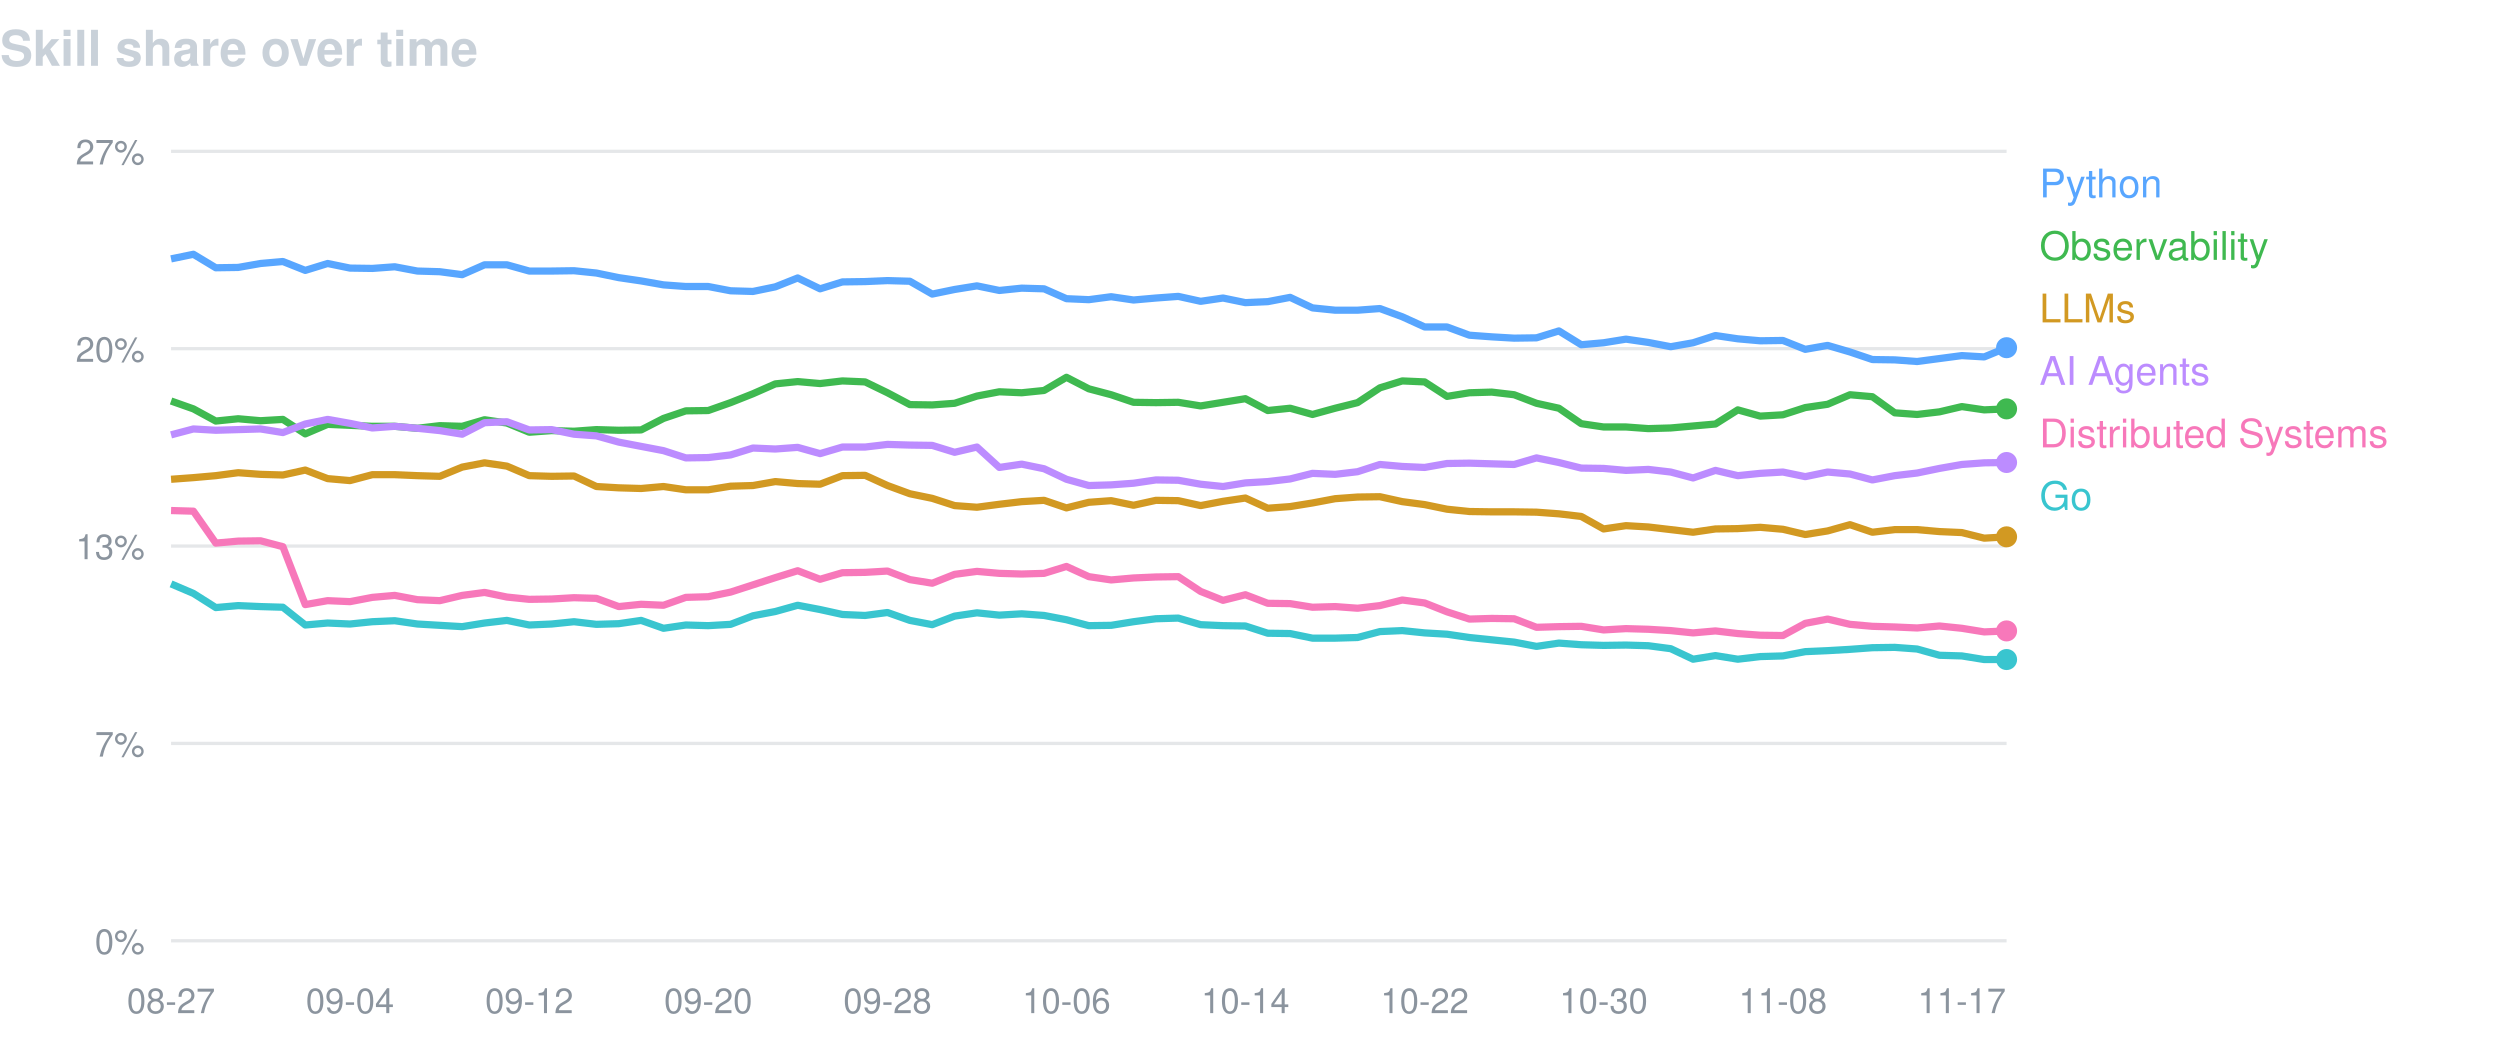
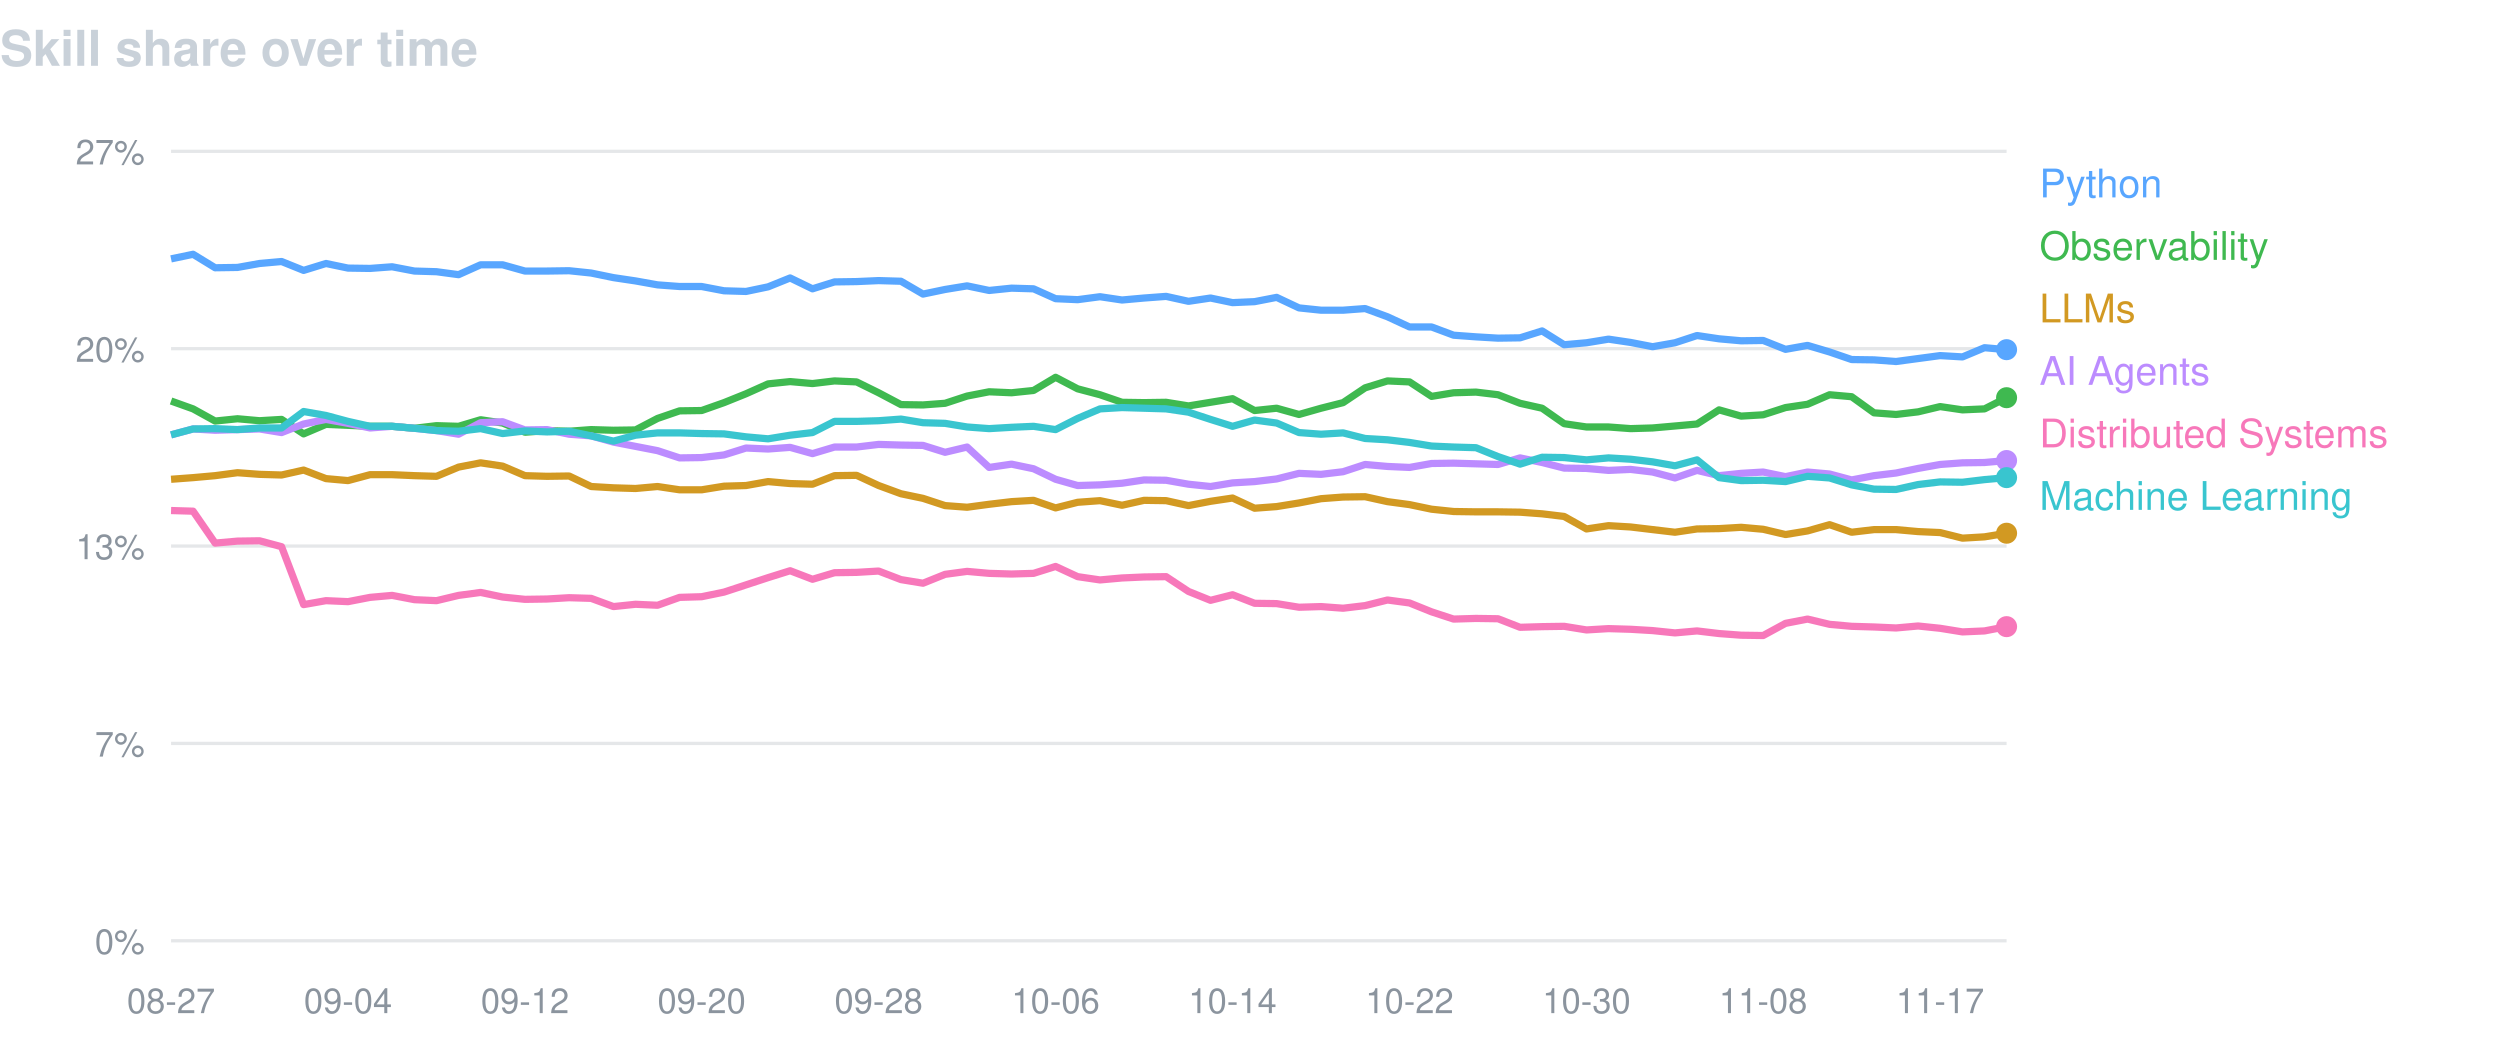
<svg xmlns="http://www.w3.org/2000/svg" width="760" height="320" viewBox="0 0 760 320" font-family="-apple-system,BlinkMacSystemFont,Segoe UI,Helvetica,Arial,sans-serif">
  <text x="0" y="20" fill="#c9d1d9" font-size="15" font-weight="600">Skill share over time</text>
  <line x1="52" y1="46.0" x2="610" y2="46.0" stroke="#8b949e" stroke-opacity="0.22" />
  <text x="44" y="50.0" fill="#8b949e" font-size="10.5" text-anchor="end">27%</text>
  <line x1="52" y1="106.0" x2="610" y2="106.0" stroke="#8b949e" stroke-opacity="0.22" />
  <text x="44" y="110.0" fill="#8b949e" font-size="10.5" text-anchor="end">20%</text>
  <line x1="52" y1="166.0" x2="610" y2="166.0" stroke="#8b949e" stroke-opacity="0.22" />
  <text x="44" y="170.0" fill="#8b949e" font-size="10.5" text-anchor="end">13%</text>
  <line x1="52" y1="226.0" x2="610" y2="226.0" stroke="#8b949e" stroke-opacity="0.22" />
  <text x="44" y="230.0" fill="#8b949e" font-size="10.5" text-anchor="end">7%</text>
  <line x1="52" y1="286.0" x2="610" y2="286.0" stroke="#8b949e" stroke-opacity="0.22" />
  <text x="44" y="290.0" fill="#8b949e" font-size="10.5" text-anchor="end">0%</text>
  <text x="52.0" y="308" fill="#8b949e" font-size="10.5" text-anchor="middle">08-27</text>
-   <text x="106.4" y="308" fill="#8b949e" font-size="10.5" text-anchor="middle">09-04</text>
-   <text x="160.9" y="308" fill="#8b949e" font-size="10.5" text-anchor="middle">09-12</text>
-   <text x="215.3" y="308" fill="#8b949e" font-size="10.5" text-anchor="middle">09-20</text>
-   <text x="269.8" y="308" fill="#8b949e" font-size="10.5" text-anchor="middle">09-28</text>
-   <text x="324.2" y="308" fill="#8b949e" font-size="10.5" text-anchor="middle">10-06</text>
-   <text x="378.6" y="308" fill="#8b949e" font-size="10.5" text-anchor="middle">10-14</text>
-   <text x="433.1" y="308" fill="#8b949e" font-size="10.5" text-anchor="middle">10-22</text>
-   <text x="487.5" y="308" fill="#8b949e" font-size="10.5" text-anchor="middle">10-30</text>
-   <text x="542.0" y="308" fill="#8b949e" font-size="10.5" text-anchor="middle">11-08</text>
-   <text x="596.4" y="308" fill="#8b949e" font-size="10.5" text-anchor="middle">11-17</text>
-   <path d="M52.0,78.7 L58.8,77.3 L65.6,81.4 L72.4,81.3 L79.2,80.1 L86.0,79.5 L92.8,82.2 L99.6,80.1 L106.4,81.5 L113.2,81.6 L120.0,81.1 L126.9,82.4 L133.7,82.6 L140.5,83.5 L147.3,80.5 L154.1,80.5 L160.9,82.4 L167.7,82.4 L174.5,82.3 L181.3,83.0 L188.1,84.4 L194.9,85.4 L201.7,86.6 L208.5,87.1 L215.3,87.1 L222.1,88.4 L228.9,88.6 L235.7,87.2 L242.5,84.5 L249.3,87.8 L256.1,85.7 L263.0,85.6 L269.8,85.3 L276.6,85.5 L283.4,89.4 L290.2,88.0 L297.0,86.9 L303.8,88.3 L310.6,87.6 L317.4,87.8 L324.2,90.8 L331.0,91.1 L337.8,90.2 L344.6,91.2 L351.4,90.6 L358.2,90.1 L365.0,91.6 L371.8,90.6 L378.6,92.0 L385.4,91.7 L392.2,90.4 L399.0,93.6 L405.9,94.3 L412.7,94.3 L419.5,93.8 L426.3,96.3 L433.1,99.4 L439.9,99.4 L446.7,101.9 L453.5,102.4 L460.3,102.8 L467.1,102.7 L473.9,100.6 L480.7,104.8 L487.5,104.2 L494.3,103.1 L501.1,104.1 L507.9,105.4 L514.7,104.2 L521.5,102.0 L528.3,103.0 L535.1,103.6 L542.0,103.5 L548.8,106.2 L555.6,105.0 L562.4,107.0 L569.2,109.3 L576.0,109.4 L582.8,109.9 L589.6,109.0 L596.4,108.1 L603.2,108.5 L610.0,105.7" fill="none" stroke="#58a6ff" stroke-width="2.2" stroke-linejoin="round" />
-   <circle cx="610.0" cy="105.7" r="3.2" fill="#58a6ff" />
+   <text x="105.8" y="308" fill="#8b949e" font-size="10.5" text-anchor="middle">09-04</text>
+   <text x="159.6" y="308" fill="#8b949e" font-size="10.5" text-anchor="middle">09-12</text>
+   <text x="213.3" y="308" fill="#8b949e" font-size="10.5" text-anchor="middle">09-20</text>
+   <text x="267.1" y="308" fill="#8b949e" font-size="10.5" text-anchor="middle">09-28</text>
+   <text x="320.9" y="308" fill="#8b949e" font-size="10.5" text-anchor="middle">10-06</text>
+   <text x="374.7" y="308" fill="#8b949e" font-size="10.5" text-anchor="middle">10-14</text>
+   <text x="428.5" y="308" fill="#8b949e" font-size="10.5" text-anchor="middle">10-22</text>
+   <text x="482.3" y="308" fill="#8b949e" font-size="10.5" text-anchor="middle">10-30</text>
+   <text x="536.0" y="308" fill="#8b949e" font-size="10.5" text-anchor="middle">11-08</text>
+   <text x="589.8" y="308" fill="#8b949e" font-size="10.5" text-anchor="middle">11-17</text>
+   <path d="M52.0,78.7 L58.7,77.3 L65.4,81.4 L72.2,81.3 L78.9,80.1 L85.6,79.5 L92.3,82.2 L99.1,80.1 L105.8,81.5 L112.5,81.6 L119.2,81.1 L126.0,82.4 L132.7,82.6 L139.4,83.5 L146.1,80.5 L152.8,80.5 L159.6,82.4 L166.3,82.4 L173.0,82.3 L179.7,83.0 L186.5,84.4 L193.2,85.4 L199.9,86.6 L206.6,87.1 L213.3,87.1 L220.1,88.4 L226.8,88.6 L233.5,87.2 L240.2,84.5 L247.0,87.8 L253.7,85.7 L260.4,85.6 L267.1,85.3 L273.9,85.5 L280.6,89.4 L287.3,88.0 L294.0,86.9 L300.7,88.3 L307.5,87.6 L314.2,87.8 L320.9,90.8 L327.6,91.1 L334.4,90.2 L341.1,91.2 L347.8,90.6 L354.5,90.1 L361.3,91.6 L368.0,90.6 L374.7,92.0 L381.4,91.7 L388.1,90.4 L394.9,93.6 L401.6,94.3 L408.3,94.3 L415.0,93.8 L421.8,96.3 L428.5,99.4 L435.2,99.4 L441.9,101.9 L448.7,102.4 L455.4,102.8 L462.1,102.7 L468.8,100.6 L475.5,104.8 L482.3,104.2 L489.0,103.1 L495.7,104.1 L502.4,105.4 L509.2,104.2 L515.9,102.0 L522.6,103.0 L529.3,103.6 L536.0,103.5 L542.8,106.2 L549.5,105.0 L556.2,107.0 L562.9,109.3 L569.7,109.4 L576.4,109.9 L583.1,109.0 L589.8,108.1 L596.6,108.5 L603.3,105.7 L610.0,106.3" fill="none" stroke="#58a6ff" stroke-width="2.2" stroke-linejoin="round" />
+   <circle cx="610.0" cy="106.3" r="3.2" fill="#58a6ff" />
  <text x="620" y="60" fill="#58a6ff" font-size="12">Python</text>
-   <path d="M52.0,121.9 L58.8,124.3 L65.6,128.0 L72.4,127.3 L79.2,127.9 L86.0,127.5 L92.8,131.9 L99.6,129.0 L106.4,129.3 L113.2,129.6 L120.0,129.6 L126.9,130.2 L133.7,129.4 L140.5,129.6 L147.3,127.6 L154.1,128.6 L160.9,131.4 L167.7,130.9 L174.5,131.1 L181.3,130.6 L188.1,130.8 L194.9,130.7 L201.7,127.2 L208.5,124.9 L215.3,124.8 L222.1,122.4 L228.9,119.7 L235.7,116.7 L242.5,116.0 L249.3,116.6 L256.1,115.8 L263.0,116.1 L269.8,119.4 L276.6,123.0 L283.4,123.1 L290.2,122.6 L297.0,120.4 L303.8,119.1 L310.6,119.4 L317.4,118.7 L324.2,114.7 L331.0,118.2 L337.8,120.0 L344.6,122.3 L351.4,122.4 L358.2,122.3 L365.0,123.4 L371.8,122.3 L378.6,121.2 L385.4,124.8 L392.2,124.1 L399.0,126.0 L405.9,124.1 L412.7,122.4 L419.5,117.9 L426.3,115.8 L433.1,116.1 L439.9,120.5 L446.7,119.4 L453.5,119.2 L460.3,120.0 L467.1,122.6 L473.9,124.1 L480.7,128.8 L487.5,129.8 L494.3,129.8 L501.1,130.3 L507.9,130.1 L514.7,129.5 L521.5,128.9 L528.3,124.6 L535.1,126.5 L542.0,126.1 L548.8,123.9 L555.6,122.9 L562.4,120.0 L569.2,120.6 L576.0,125.5 L582.8,126.0 L589.6,125.2 L596.4,123.6 L603.2,124.6 L610.0,124.3" fill="none" stroke="#3fb950" stroke-width="2.2" stroke-linejoin="round" />
-   <circle cx="610.0" cy="124.3" r="3.2" fill="#3fb950" />
+   <path d="M52.0,121.9 L58.7,124.3 L65.4,128.0 L72.2,127.3 L78.9,127.9 L85.6,127.5 L92.3,131.9 L99.1,129.0 L105.8,129.3 L112.5,129.6 L119.2,129.6 L126.0,130.2 L132.7,129.4 L139.4,129.6 L146.1,127.6 L152.8,128.6 L159.6,131.4 L166.3,130.9 L173.0,131.1 L179.7,130.6 L186.5,130.8 L193.2,130.7 L199.9,127.2 L206.6,124.9 L213.3,124.8 L220.1,122.4 L226.8,119.7 L233.5,116.7 L240.2,116.0 L247.0,116.6 L253.7,115.8 L260.4,116.1 L267.1,119.4 L273.9,123.0 L280.6,123.1 L287.3,122.6 L294.0,120.4 L300.7,119.1 L307.5,119.4 L314.2,118.7 L320.9,114.7 L327.6,118.2 L334.4,120.0 L341.1,122.3 L347.8,122.4 L354.5,122.3 L361.3,123.4 L368.0,122.3 L374.7,121.2 L381.4,124.8 L388.1,124.1 L394.9,126.0 L401.6,124.1 L408.3,122.4 L415.0,117.9 L421.8,115.8 L428.5,116.1 L435.2,120.5 L441.9,119.4 L448.7,119.2 L455.4,120.0 L462.1,122.6 L468.8,124.1 L475.5,128.8 L482.3,129.8 L489.0,129.8 L495.7,130.3 L502.4,130.1 L509.2,129.5 L515.9,128.9 L522.6,124.6 L529.3,126.5 L536.0,126.1 L542.8,123.9 L549.5,122.9 L556.2,120.0 L562.9,120.6 L569.7,125.5 L576.4,126.0 L583.1,125.2 L589.8,123.6 L596.6,124.6 L603.3,124.3 L610.0,120.9" fill="none" stroke="#3fb950" stroke-width="2.2" stroke-linejoin="round" />
+   <circle cx="610.0" cy="120.9" r="3.2" fill="#3fb950" />
  <text x="620" y="79" fill="#3fb950" font-size="12">Observability</text>
-   <path d="M52.0,145.7 L58.8,145.2 L65.6,144.6 L72.4,143.7 L79.2,144.2 L86.0,144.4 L92.8,142.9 L99.6,145.5 L106.4,146.1 L113.2,144.3 L120.0,144.3 L126.9,144.6 L133.7,144.8 L140.5,142.0 L147.3,140.7 L154.1,141.7 L160.9,144.6 L167.7,144.8 L174.5,144.7 L181.3,147.9 L188.1,148.3 L194.9,148.5 L201.7,147.9 L208.5,148.9 L215.3,148.9 L222.1,147.8 L228.9,147.6 L235.7,146.4 L242.5,147.0 L249.3,147.2 L256.1,144.6 L263.0,144.5 L269.8,147.6 L276.6,150.1 L283.4,151.5 L290.2,153.7 L297.0,154.2 L303.8,153.3 L310.6,152.5 L317.4,152.1 L324.2,154.4 L331.0,152.7 L337.8,152.2 L344.6,153.6 L351.4,152.1 L358.2,152.2 L365.0,153.7 L371.8,152.4 L378.6,151.4 L385.4,154.5 L392.2,154.0 L399.0,152.9 L405.9,151.6 L412.7,151.1 L419.5,151.0 L426.3,152.5 L433.1,153.4 L439.9,154.8 L446.7,155.5 L453.5,155.6 L460.3,155.6 L467.1,155.7 L473.9,156.2 L480.7,157.0 L487.5,160.8 L494.3,159.8 L501.1,160.2 L507.9,161.0 L514.7,161.8 L521.5,160.8 L528.3,160.7 L535.1,160.3 L542.0,160.9 L548.8,162.5 L555.6,161.4 L562.4,159.5 L569.2,161.8 L576.0,161.0 L582.8,161.0 L589.6,161.6 L596.4,161.9 L603.2,163.6 L610.0,163.2" fill="none" stroke="#d29922" stroke-width="2.2" stroke-linejoin="round" />
-   <circle cx="610.0" cy="163.2" r="3.2" fill="#d29922" />
+   <path d="M52.0,145.7 L58.7,145.2 L65.4,144.6 L72.2,143.7 L78.9,144.2 L85.6,144.4 L92.3,142.9 L99.1,145.5 L105.8,146.1 L112.5,144.3 L119.2,144.3 L126.0,144.6 L132.7,144.8 L139.4,142.0 L146.1,140.7 L152.8,141.7 L159.6,144.6 L166.3,144.8 L173.0,144.7 L179.7,147.9 L186.5,148.3 L193.2,148.5 L199.9,147.9 L206.6,148.9 L213.3,148.9 L220.1,147.8 L226.8,147.6 L233.5,146.4 L240.2,147.0 L247.0,147.2 L253.7,144.6 L260.4,144.5 L267.1,147.6 L273.9,150.1 L280.6,151.5 L287.3,153.7 L294.0,154.2 L300.7,153.3 L307.5,152.5 L314.2,152.1 L320.9,154.4 L327.6,152.7 L334.4,152.2 L341.1,153.6 L347.8,152.1 L354.5,152.2 L361.3,153.7 L368.0,152.4 L374.7,151.4 L381.4,154.5 L388.1,154.0 L394.9,152.9 L401.6,151.6 L408.3,151.1 L415.0,151.0 L421.8,152.5 L428.5,153.4 L435.2,154.8 L441.9,155.5 L448.7,155.6 L455.4,155.6 L462.1,155.7 L468.8,156.2 L475.5,157.0 L482.3,160.8 L489.0,159.8 L495.7,160.2 L502.4,161.0 L509.2,161.8 L515.9,160.8 L522.6,160.7 L529.3,160.3 L536.0,160.9 L542.8,162.5 L549.5,161.4 L556.2,159.5 L562.9,161.8 L569.7,161.0 L576.4,161.0 L583.1,161.6 L589.8,161.9 L596.6,163.6 L603.3,163.2 L610.0,162.1" fill="none" stroke="#d29922" stroke-width="2.2" stroke-linejoin="round" />
+   <circle cx="610.0" cy="162.1" r="3.2" fill="#d29922" />
  <text x="620" y="98" fill="#d29922" font-size="12">LLMs</text>
-   <path d="M52.0,132.2 L58.8,130.4 L65.6,130.8 L72.4,130.6 L79.2,130.4 L86.0,131.5 L92.8,128.9 L99.6,127.5 L106.4,128.7 L113.2,130.1 L120.0,129.6 L126.9,130.2 L133.7,130.9 L140.5,132.0 L147.3,128.5 L154.1,128.2 L160.9,130.7 L167.7,130.6 L174.5,132.0 L181.3,132.5 L188.1,134.4 L194.9,135.7 L201.7,137.0 L208.5,139.2 L215.3,139.1 L222.1,138.3 L228.9,136.2 L235.7,136.5 L242.5,136.0 L249.3,137.9 L256.1,135.9 L263.0,135.9 L269.8,135.1 L276.6,135.3 L283.4,135.4 L290.2,137.5 L297.0,135.9 L303.8,142.1 L310.6,141.1 L317.4,142.5 L324.2,145.7 L331.0,147.6 L337.8,147.4 L344.6,146.9 L351.4,145.9 L358.2,146.0 L365.0,147.2 L371.8,147.9 L378.6,146.8 L385.4,146.4 L392.2,145.6 L399.0,143.9 L405.9,144.2 L412.7,143.4 L419.5,141.2 L426.3,141.8 L433.1,142.1 L439.9,140.9 L446.7,140.8 L453.5,141.0 L460.3,141.2 L467.1,139.2 L473.9,140.6 L480.7,142.3 L487.5,142.4 L494.3,143.0 L501.1,142.7 L507.9,143.5 L514.7,145.3 L521.5,143.0 L528.3,144.6 L535.1,143.9 L542.0,143.5 L548.8,144.9 L555.6,143.5 L562.4,144.1 L569.2,145.9 L576.0,144.6 L582.8,143.8 L589.6,142.4 L596.4,141.2 L603.2,140.7 L610.0,140.6" fill="none" stroke="#bc8cff" stroke-width="2.2" stroke-linejoin="round" />
-   <circle cx="610.0" cy="140.6" r="3.2" fill="#bc8cff" />
+   <path d="M52.0,132.2 L58.7,130.4 L65.4,130.8 L72.2,130.6 L78.9,130.4 L85.6,131.5 L92.3,128.9 L99.1,127.5 L105.8,128.7 L112.5,130.1 L119.2,129.6 L126.0,130.2 L132.7,130.9 L139.4,132.0 L146.1,128.5 L152.8,128.2 L159.6,130.7 L166.3,130.6 L173.0,132.0 L179.7,132.5 L186.5,134.4 L193.2,135.7 L199.9,137.0 L206.6,139.2 L213.3,139.1 L220.1,138.3 L226.8,136.2 L233.5,136.5 L240.2,136.0 L247.0,137.9 L253.7,135.9 L260.4,135.9 L267.1,135.1 L273.9,135.3 L280.6,135.4 L287.3,137.5 L294.0,135.9 L300.7,142.1 L307.5,141.1 L314.2,142.5 L320.9,145.7 L327.6,147.6 L334.4,147.4 L341.1,146.9 L347.8,145.9 L354.5,146.0 L361.3,147.2 L368.0,147.9 L374.7,146.8 L381.4,146.4 L388.1,145.6 L394.9,143.9 L401.6,144.2 L408.3,143.4 L415.0,141.2 L421.8,141.8 L428.5,142.1 L435.2,140.9 L441.9,140.8 L448.7,141.0 L455.4,141.2 L462.1,139.2 L468.8,140.6 L475.5,142.3 L482.3,142.4 L489.0,143.0 L495.7,142.7 L502.4,143.5 L509.2,145.3 L515.9,143.0 L522.6,144.6 L529.3,143.9 L536.0,143.5 L542.8,144.9 L549.5,143.5 L556.2,144.1 L562.9,145.9 L569.7,144.6 L576.4,143.8 L583.1,142.4 L589.8,141.2 L596.6,140.7 L603.3,140.6 L610.0,140.0" fill="none" stroke="#bc8cff" stroke-width="2.2" stroke-linejoin="round" />
+   <circle cx="610.0" cy="140.0" r="3.2" fill="#bc8cff" />
  <text x="620" y="117" fill="#bc8cff" font-size="12">AI Agents</text>
-   <path d="M52.0,155.2 L58.8,155.4 L65.6,165.1 L72.4,164.5 L79.2,164.4 L86.0,166.2 L92.8,183.8 L99.6,182.6 L106.4,182.9 L113.2,181.6 L120.0,181.0 L126.9,182.3 L133.7,182.6 L140.5,181.0 L147.3,180.1 L154.1,181.5 L160.9,182.2 L167.7,182.1 L174.5,181.7 L181.3,181.9 L188.1,184.4 L194.9,183.7 L201.7,184.0 L208.5,181.6 L215.3,181.4 L222.1,180.0 L228.9,177.8 L235.7,175.6 L242.5,173.5 L249.3,176.1 L256.1,174.1 L263.0,174.0 L269.8,173.6 L276.6,176.2 L283.4,177.3 L290.2,174.6 L297.0,173.7 L303.8,174.3 L310.6,174.5 L317.4,174.3 L324.2,172.2 L331.0,175.3 L337.8,176.3 L344.6,175.7 L351.4,175.4 L358.2,175.3 L365.0,179.8 L371.8,182.5 L378.6,180.8 L385.4,183.4 L392.2,183.5 L399.0,184.6 L405.9,184.4 L412.7,184.9 L419.5,184.1 L426.3,182.4 L433.1,183.3 L439.9,186.0 L446.7,188.2 L453.5,188.0 L460.3,188.1 L467.1,190.7 L473.9,190.5 L480.7,190.4 L487.5,191.5 L494.3,191.1 L501.1,191.3 L507.9,191.7 L514.7,192.4 L521.5,191.8 L528.3,192.6 L535.1,193.1 L542.0,193.2 L548.8,189.5 L555.6,188.2 L562.4,189.8 L569.2,190.4 L576.0,190.6 L582.8,190.9 L589.6,190.3 L596.4,191.0 L603.2,192.1 L610.0,191.8" fill="none" stroke="#f778ba" stroke-width="2.2" stroke-linejoin="round" />
-   <circle cx="610.0" cy="191.8" r="3.2" fill="#f778ba" />
+   <path d="M52.0,155.2 L58.7,155.4 L65.4,165.1 L72.2,164.5 L78.9,164.4 L85.6,166.2 L92.3,183.8 L99.1,182.6 L105.8,182.9 L112.5,181.6 L119.2,181.0 L126.0,182.3 L132.7,182.6 L139.4,181.0 L146.1,180.1 L152.8,181.5 L159.6,182.2 L166.3,182.1 L173.0,181.7 L179.7,181.9 L186.5,184.4 L193.2,183.7 L199.9,184.0 L206.6,181.6 L213.3,181.4 L220.1,180.0 L226.8,177.8 L233.5,175.6 L240.2,173.5 L247.0,176.1 L253.7,174.1 L260.4,174.0 L267.1,173.6 L273.9,176.2 L280.6,177.3 L287.3,174.6 L294.0,173.7 L300.7,174.3 L307.5,174.5 L314.2,174.3 L320.9,172.2 L327.6,175.3 L334.4,176.3 L341.1,175.7 L347.8,175.4 L354.5,175.3 L361.3,179.8 L368.0,182.5 L374.7,180.8 L381.4,183.4 L388.1,183.5 L394.9,184.6 L401.6,184.4 L408.3,184.9 L415.0,184.1 L421.8,182.4 L428.5,183.3 L435.2,186.0 L441.9,188.2 L448.7,188.0 L455.4,188.1 L462.1,190.7 L468.8,190.5 L475.5,190.4 L482.3,191.5 L489.0,191.1 L495.7,191.3 L502.4,191.7 L509.2,192.4 L515.9,191.8 L522.6,192.6 L529.3,193.1 L536.0,193.2 L542.8,189.5 L549.5,188.2 L556.2,189.8 L562.9,190.4 L569.7,190.6 L576.4,190.9 L583.1,190.3 L589.8,191.0 L596.6,192.1 L603.3,191.8 L610.0,190.5" fill="none" stroke="#f778ba" stroke-width="2.2" stroke-linejoin="round" />
+   <circle cx="610.0" cy="190.5" r="3.2" fill="#f778ba" />
  <text x="620" y="136" fill="#f778ba" font-size="12">Distributed Systems</text>
-   <path d="M52.0,177.5 L58.8,180.4 L65.6,184.7 L72.4,184.1 L79.2,184.4 L86.0,184.6 L92.8,190.0 L99.6,189.4 L106.4,189.7 L113.2,189.0 L120.0,188.7 L126.9,189.7 L133.7,190.1 L140.5,190.5 L147.3,189.4 L154.1,188.6 L160.9,190.0 L167.7,189.7 L174.5,189.0 L181.3,189.8 L188.1,189.6 L194.9,188.6 L201.7,191.0 L208.5,190.0 L215.3,190.2 L222.1,189.8 L228.9,187.2 L235.7,185.9 L242.5,184.0 L249.3,185.3 L256.1,186.8 L263.0,187.1 L269.8,186.2 L276.6,188.6 L283.4,189.9 L290.2,187.3 L297.0,186.3 L303.8,187.0 L310.6,186.6 L317.4,187.1 L324.2,188.4 L331.0,190.2 L337.8,190.1 L344.6,189.0 L351.4,188.1 L358.2,187.9 L365.0,189.9 L371.8,190.2 L378.6,190.3 L385.4,192.5 L392.2,192.6 L399.0,194.0 L405.9,194.0 L412.7,193.8 L419.5,192.0 L426.3,191.7 L433.1,192.4 L439.9,192.8 L446.7,193.8 L453.5,194.5 L460.3,195.2 L467.1,196.5 L473.9,195.5 L480.7,196.0 L487.5,196.2 L494.3,196.1 L501.1,196.3 L507.9,197.2 L514.7,200.4 L521.5,199.3 L528.3,200.4 L535.1,199.6 L542.0,199.4 L548.8,198.1 L555.6,197.8 L562.4,197.4 L569.2,196.9 L576.0,196.8 L582.8,197.3 L589.6,199.2 L596.4,199.4 L603.2,200.5 L610.0,200.5" fill="none" stroke="#39c5cf" stroke-width="2.2" stroke-linejoin="round" />
-   <circle cx="610.0" cy="200.5" r="3.2" fill="#39c5cf" />
-   <text x="620" y="155" fill="#39c5cf" font-size="12">Go</text>
+   <path d="M52.0,132.2 L58.7,130.4 L65.4,130.3 L72.2,130.6 L78.9,130.1 L85.6,130.1 L92.3,125.1 L99.1,126.3 L105.8,128.1 L112.5,129.6 L119.2,129.6 L126.0,130.2 L132.7,130.9 L139.4,131.1 L146.1,130.3 L152.8,131.8 L159.6,131.0 L166.3,131.3 L173.0,131.1 L179.7,132.5 L186.5,134.1 L193.2,132.3 L199.9,131.6 L206.6,131.6 L213.3,131.8 L220.1,131.9 L226.8,132.8 L233.5,133.4 L240.2,132.3 L247.0,131.5 L253.7,128.1 L260.4,128.1 L267.1,127.9 L273.9,127.4 L280.6,128.5 L287.3,128.7 L294.0,129.8 L300.7,130.3 L307.5,129.9 L314.2,129.6 L320.9,130.6 L327.6,127.2 L334.4,124.3 L341.1,123.9 L347.8,124.1 L354.5,124.3 L361.3,125.3 L368.0,127.5 L374.7,129.6 L381.4,127.7 L388.1,128.6 L394.9,131.5 L401.6,132.0 L408.3,131.6 L415.0,133.3 L421.8,133.7 L428.5,134.5 L435.2,135.6 L441.9,135.9 L448.7,136.1 L455.4,138.8 L462.1,141.1 L468.8,139.0 L475.5,139.1 L482.3,139.8 L489.0,139.2 L495.7,139.6 L502.4,140.4 L509.2,141.6 L515.9,139.8 L522.6,145.2 L529.3,146.1 L536.0,146.0 L542.8,146.4 L549.5,144.8 L556.2,145.3 L562.9,147.4 L569.7,148.7 L576.4,148.8 L583.1,147.3 L589.8,146.5 L596.6,146.6 L603.3,145.8 L610.0,145.2" fill="none" stroke="#39c5cf" stroke-width="2.2" stroke-linejoin="round" />
+   <circle cx="610.0" cy="145.2" r="3.2" fill="#39c5cf" />
+   <text x="620" y="155" fill="#39c5cf" font-size="12">Machine Learning</text>
</svg>
